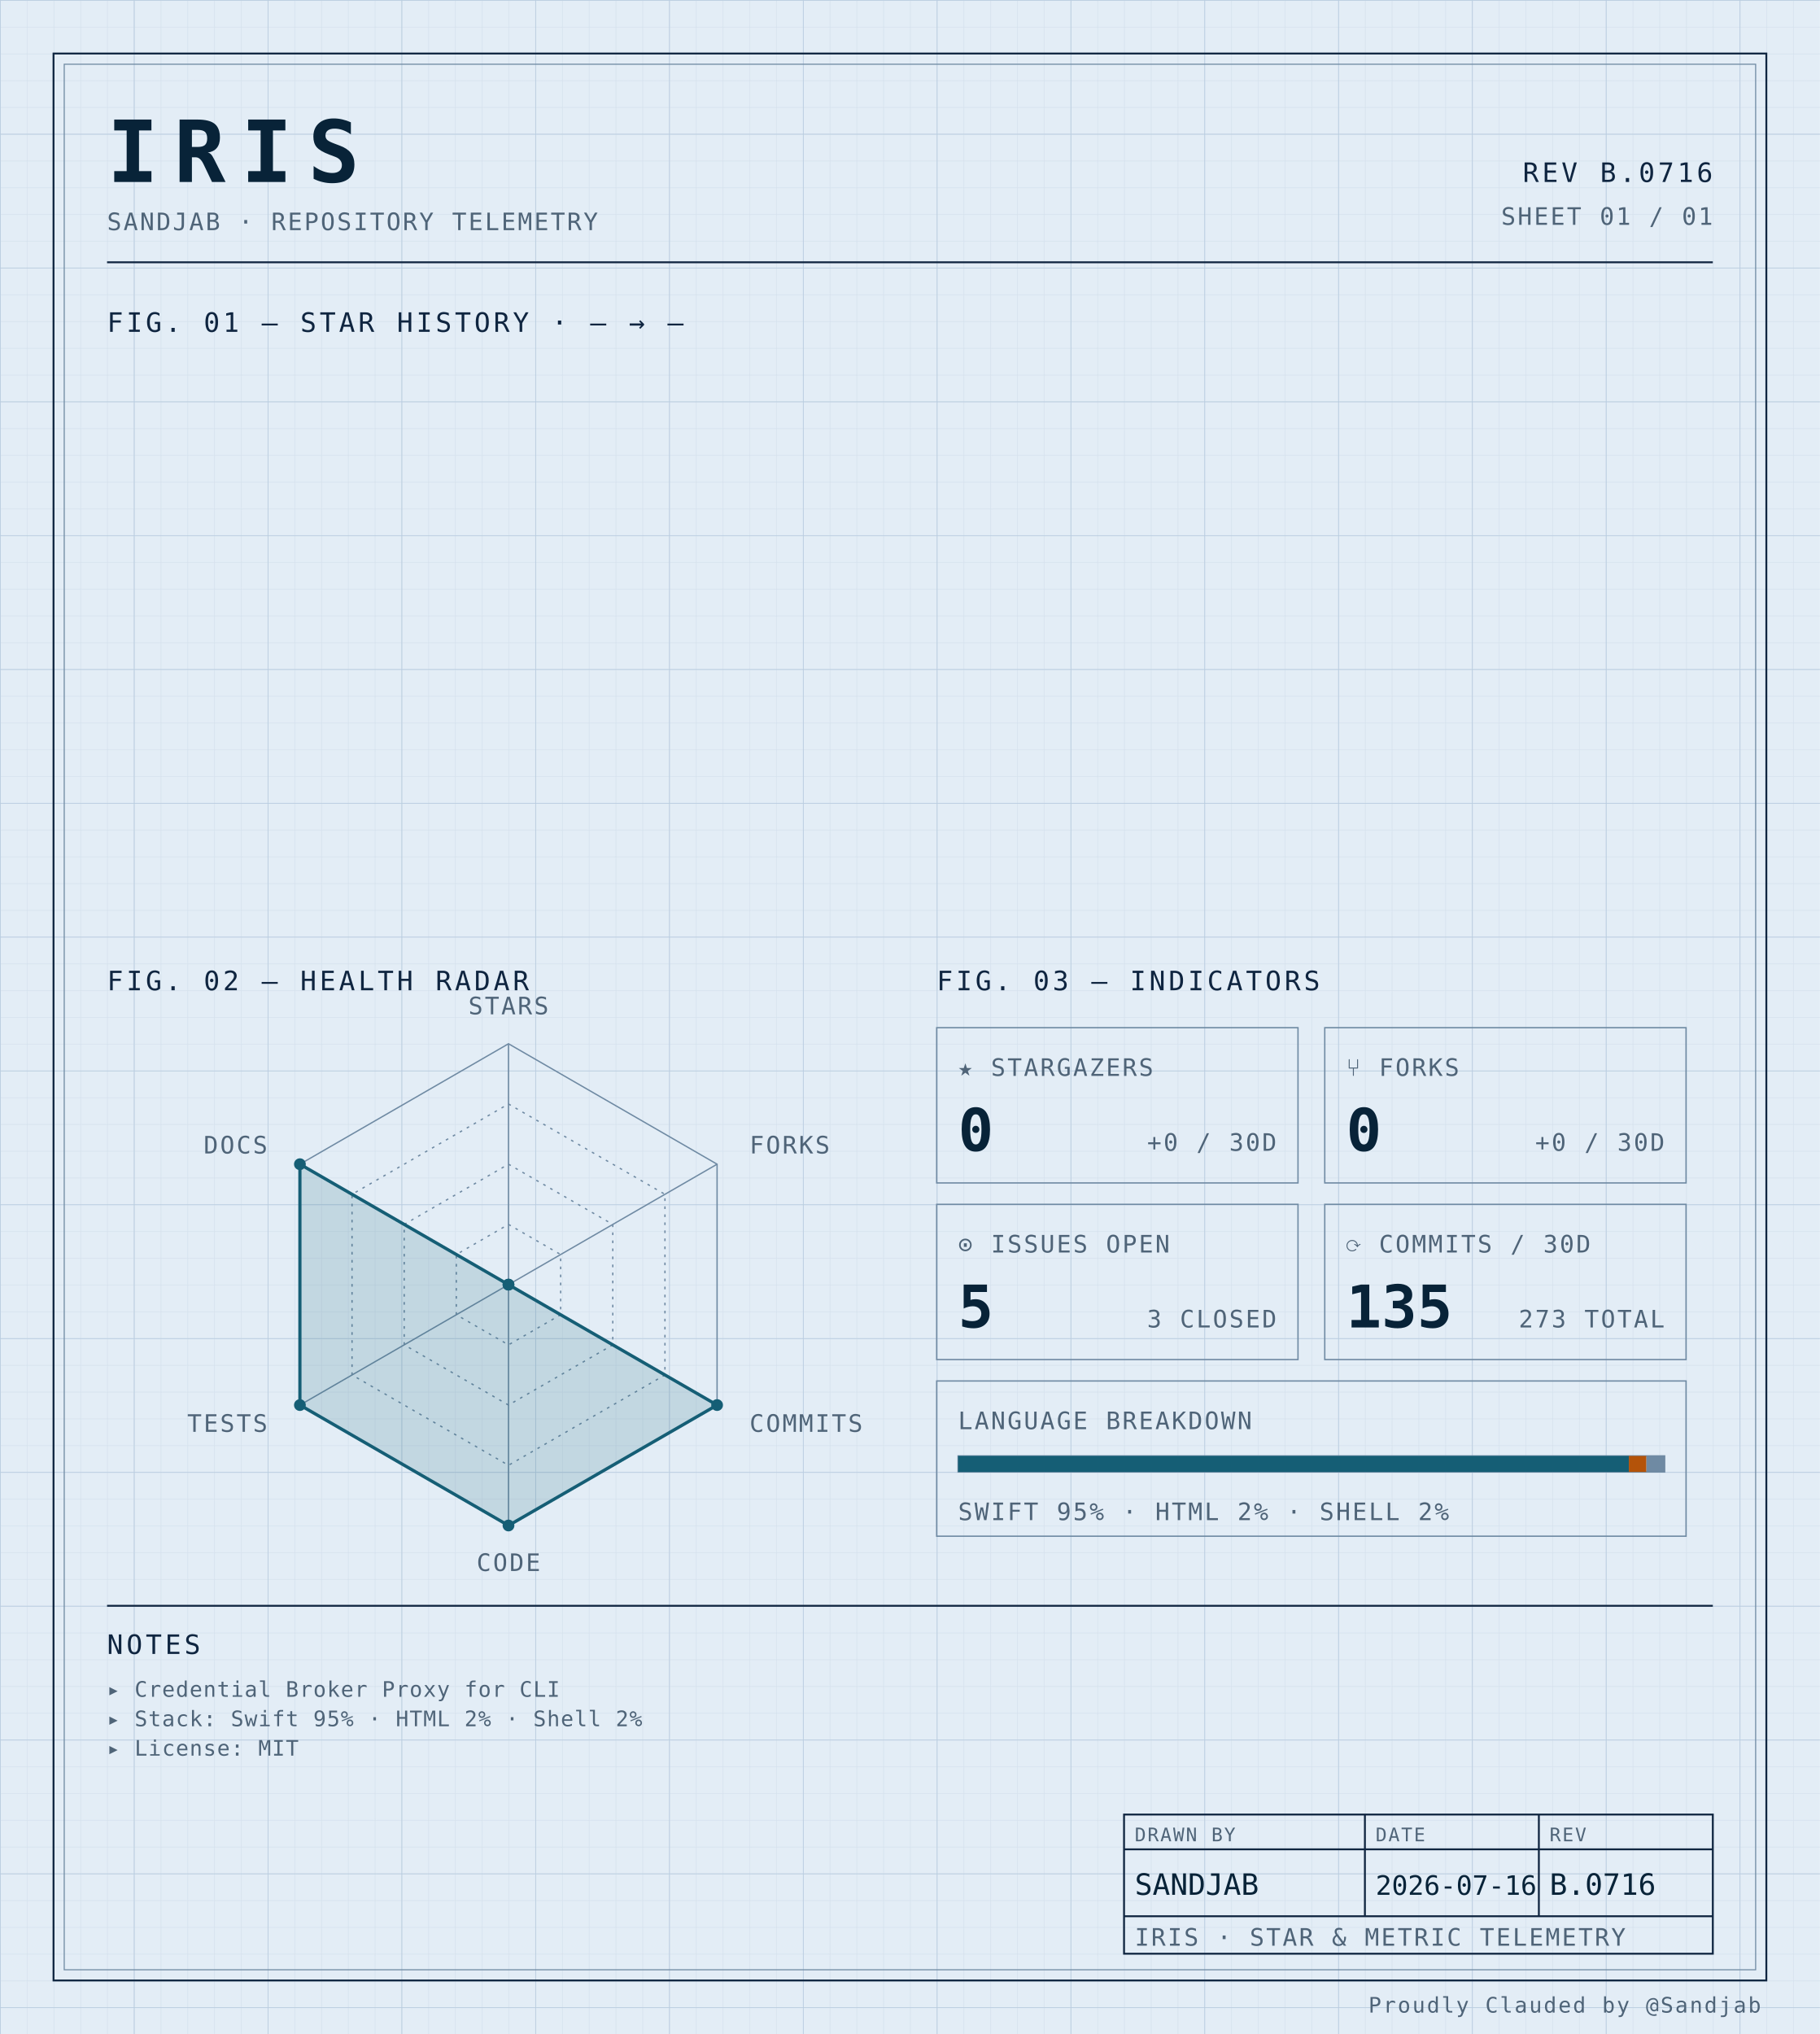
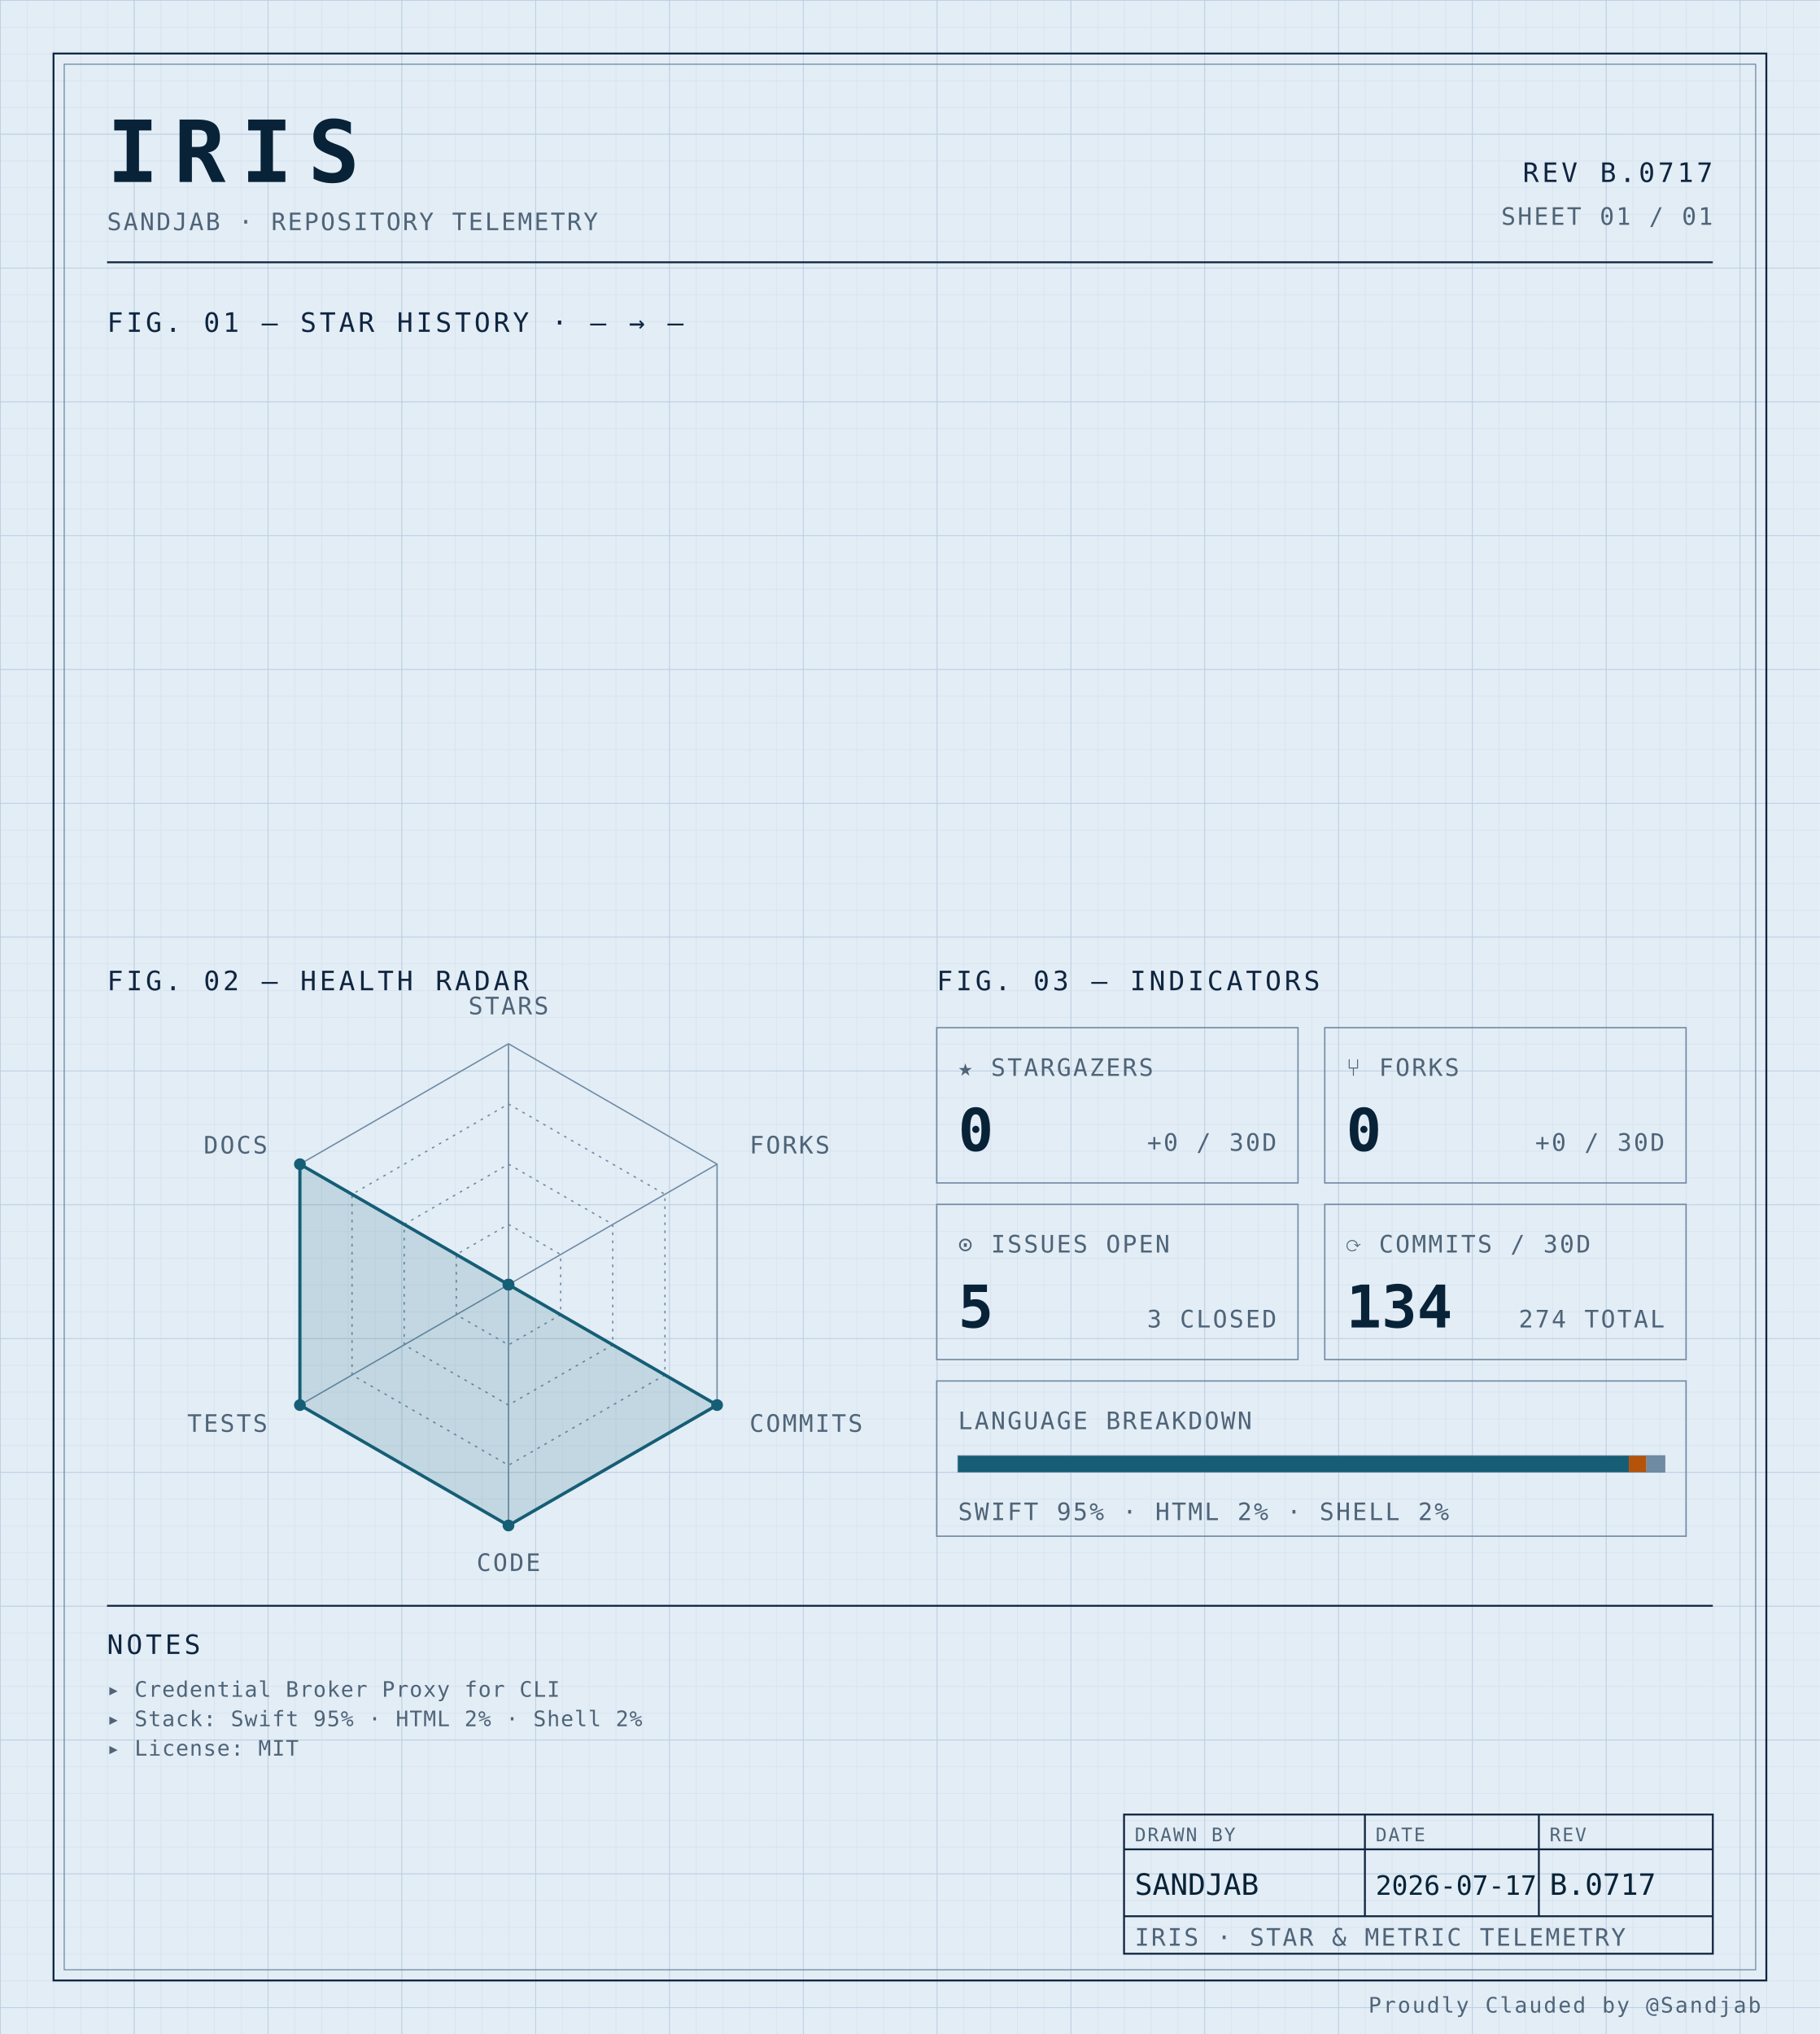
<svg xmlns="http://www.w3.org/2000/svg" width="100%" viewBox="0 0 680 760" role="img">
  <defs>
    <pattern id="grid-fine" width="10" height="10" patternUnits="userSpaceOnUse">
      <path d="M10 0H0V10" fill="none" stroke="#d4e0ec" stroke-width="0.4" />
    </pattern>
    <pattern id="grid-major" width="50" height="50" patternUnits="userSpaceOnUse">
      <path d="M50 0H0V50" fill="none" stroke="#b8cce0" stroke-width="0.5" />
    </pattern>
  </defs>
  <rect x="0" y="0" width="680" height="760" fill="#e3edf6" />
  <rect x="0" y="0" width="680" height="760" fill="url(#grid-fine)" />
  <rect x="0" y="0" width="680" height="760" fill="url(#grid-major)" />
  <rect x="20" y="20" width="640" height="720" fill="none" stroke="#0f2540" stroke-width="0.7" />
  <rect x="24" y="24" width="632" height="712" fill="none" stroke="#6f8aa3" stroke-width="0.4" />
  <text x="40" y="68" font-family="ui-monospace, 'SF Mono', 'JetBrains Mono', 'Cascadia Code', Consolas, monospace" font-size="32" font-weight="700" fill="#082338" text-anchor="start" letter-spacing="0.18em">IRIS</text>
  <text x="40" y="86" font-family="ui-monospace, 'SF Mono', 'JetBrains Mono', 'Cascadia Code', Consolas, monospace" font-size="9" font-weight="400" fill="#4f6478" text-anchor="start" letter-spacing="0.08em">SANDJAB · REPOSITORY TELEMETRY</text>
-   <text x="640" y="68" font-family="ui-monospace, 'SF Mono', 'JetBrains Mono', 'Cascadia Code', Consolas, monospace" font-size="10" font-weight="400" fill="#0f2540" text-anchor="end" letter-spacing="0.12em">REV B.0716</text>
+   <text x="640" y="68" font-family="ui-monospace, 'SF Mono', 'JetBrains Mono', 'Cascadia Code', Consolas, monospace" font-size="10" font-weight="400" fill="#0f2540" text-anchor="end" letter-spacing="0.12em">REV B.0717</text>
  <text x="640" y="84" font-family="ui-monospace, 'SF Mono', 'JetBrains Mono', 'Cascadia Code', Consolas, monospace" font-size="9" font-weight="400" fill="#4f6478" text-anchor="end" letter-spacing="0.08em">SHEET 01 / 01</text>
  <line x1="40" y1="98" x2="640" y2="98" stroke="#0f2540" stroke-width="0.7" />
  <text x="40" y="124" font-family="ui-monospace, 'SF Mono', 'JetBrains Mono', 'Cascadia Code', Consolas, monospace" font-size="10" font-weight="400" fill="#0f2540" text-anchor="start" letter-spacing="0.12em">FIG. 01 — STAR HISTORY · — → —</text>
  <text x="40" y="370" font-family="ui-monospace, 'SF Mono', 'JetBrains Mono', 'Cascadia Code', Consolas, monospace" font-size="10" font-weight="400" fill="#0f2540" text-anchor="start" letter-spacing="0.12em">FIG. 02 — HEALTH RADAR</text>
  <g transform="translate(190 480)">
    <polygon points="0.00,-90.00 77.94,-45.00 77.94,45.00 0.00,90.00 -77.94,45.00 -77.94,-45.00" fill="none" stroke="#6f8aa3" stroke-width="0.5" />
    <polygon points="0.00,-67.50 58.46,-33.75 58.46,33.75 0.00,67.50 -58.46,33.75 -58.46,-33.75" fill="none" stroke="#6f8aa3" stroke-width="0.5" stroke-dasharray="1,2" />
    <polygon points="0.00,-45.00 38.97,-22.50 38.97,22.50 0.00,45.00 -38.97,22.50 -38.97,-22.50" fill="none" stroke="#6f8aa3" stroke-width="0.5" stroke-dasharray="1,2" />
    <polygon points="0.00,-22.50 19.49,-11.25 19.49,11.25 0.00,22.50 -19.49,11.25 -19.49,-11.25" fill="none" stroke="#6f8aa3" stroke-width="0.5" stroke-dasharray="1,2" />
    <line x1="0" y1="0" x2="0.00" y2="-90.00" stroke="#6f8aa3" stroke-width="0.5" />
    <line x1="0" y1="0" x2="77.94" y2="-45.00" stroke="#6f8aa3" stroke-width="0.5" />
    <line x1="0" y1="0" x2="77.94" y2="45.00" stroke="#6f8aa3" stroke-width="0.5" />
    <line x1="0" y1="0" x2="0.00" y2="90.00" stroke="#6f8aa3" stroke-width="0.5" />
    <line x1="0" y1="0" x2="-77.94" y2="45.00" stroke="#6f8aa3" stroke-width="0.5" />
    <line x1="0" y1="0" x2="-77.94" y2="-45.00" stroke="#6f8aa3" stroke-width="0.5" />
    <polygon points="0.00,0.00 0.00,0.00 77.94,45.00 0.00,90.00 -77.94,45.00 -77.94,-45.00" fill="#155e75" fill-opacity="0.16" stroke="#155e75" stroke-width="1.2" />
    <circle cx="0.00" cy="0.00" r="2.2" fill="#155e75" />
    <circle cx="0.00" cy="0.00" r="2.2" fill="#155e75" />
    <circle cx="77.94" cy="45.00" r="2.2" fill="#155e75" />
    <circle cx="0.00" cy="90.00" r="2.2" fill="#155e75" />
    <circle cx="-77.94" cy="45.00" r="2.2" fill="#155e75" />
    <circle cx="-77.94" cy="-45.00" r="2.2" fill="#155e75" />
    <text x="6.3681633555662356e-15" y="-101" font-family="ui-monospace, 'SF Mono', 'JetBrains Mono', 'Cascadia Code', Consolas, monospace" font-size="9" font-weight="400" fill="#4f6478" text-anchor="middle" letter-spacing="0.08em">STARS</text>
    <text x="90.067" y="-49" font-family="ui-monospace, 'SF Mono', 'JetBrains Mono', 'Cascadia Code', Consolas, monospace" font-size="9" font-weight="400" fill="#4f6478" text-anchor="start" letter-spacing="0.08em">FORKS</text>
    <text x="90.067" y="55" font-family="ui-monospace, 'SF Mono', 'JetBrains Mono', 'Cascadia Code', Consolas, monospace" font-size="9" font-weight="400" fill="#4f6478" text-anchor="start" letter-spacing="0.08em">COMMITS</text>
    <text x="6.3681633555662356e-15" y="107" font-family="ui-monospace, 'SF Mono', 'JetBrains Mono', 'Cascadia Code', Consolas, monospace" font-size="9" font-weight="400" fill="#4f6478" text-anchor="middle" letter-spacing="0.08em">CODE</text>
    <text x="-90.067" y="55" font-family="ui-monospace, 'SF Mono', 'JetBrains Mono', 'Cascadia Code', Consolas, monospace" font-size="9" font-weight="400" fill="#4f6478" text-anchor="end" letter-spacing="0.08em">TESTS</text>
    <text x="-90.067" y="-49" font-family="ui-monospace, 'SF Mono', 'JetBrains Mono', 'Cascadia Code', Consolas, monospace" font-size="9" font-weight="400" fill="#4f6478" text-anchor="end" letter-spacing="0.08em">DOCS</text>
  </g>
  <text x="350" y="370" font-family="ui-monospace, 'SF Mono', 'JetBrains Mono', 'Cascadia Code', Consolas, monospace" font-size="10" font-weight="400" fill="#0f2540" text-anchor="start" letter-spacing="0.12em">FIG. 03 — INDICATORS</text>
  <rect x="350" y="384" width="135" height="58" fill="none" stroke="#6f8aa3" stroke-width="0.5" />
  <text x="358" y="402" font-family="ui-monospace, 'SF Mono', 'JetBrains Mono', 'Cascadia Code', Consolas, monospace" font-size="9" font-weight="400" fill="#4f6478" text-anchor="start" letter-spacing="0.08em">★ STARGAZERS</text>
  <text x="358" y="430" font-family="ui-monospace, 'SF Mono', 'JetBrains Mono', 'Cascadia Code', Consolas, monospace" font-size="22" font-weight="700" fill="#082338" text-anchor="start" letter-spacing="normal">0</text>
  <text x="477" y="430" font-family="ui-monospace, 'SF Mono', 'JetBrains Mono', 'Cascadia Code', Consolas, monospace" font-size="9" font-weight="400" fill="#4f6478" text-anchor="end" letter-spacing="0.08em">+0 / 30D</text>
  <rect x="495" y="384" width="135" height="58" fill="none" stroke="#6f8aa3" stroke-width="0.5" />
  <text x="503" y="402" font-family="ui-monospace, 'SF Mono', 'JetBrains Mono', 'Cascadia Code', Consolas, monospace" font-size="9" font-weight="400" fill="#4f6478" text-anchor="start" letter-spacing="0.08em">⑂ FORKS</text>
  <text x="503" y="430" font-family="ui-monospace, 'SF Mono', 'JetBrains Mono', 'Cascadia Code', Consolas, monospace" font-size="22" font-weight="700" fill="#082338" text-anchor="start" letter-spacing="normal">0</text>
  <text x="622" y="430" font-family="ui-monospace, 'SF Mono', 'JetBrains Mono', 'Cascadia Code', Consolas, monospace" font-size="9" font-weight="400" fill="#4f6478" text-anchor="end" letter-spacing="0.08em">+0 / 30D</text>
  <rect x="350" y="450" width="135" height="58" fill="none" stroke="#6f8aa3" stroke-width="0.5" />
  <text x="358" y="468" font-family="ui-monospace, 'SF Mono', 'JetBrains Mono', 'Cascadia Code', Consolas, monospace" font-size="9" font-weight="400" fill="#4f6478" text-anchor="start" letter-spacing="0.08em">⊙ ISSUES OPEN</text>
  <text x="358" y="496" font-family="ui-monospace, 'SF Mono', 'JetBrains Mono', 'Cascadia Code', Consolas, monospace" font-size="22" font-weight="700" fill="#082338" text-anchor="start" letter-spacing="normal">5</text>
  <text x="477" y="496" font-family="ui-monospace, 'SF Mono', 'JetBrains Mono', 'Cascadia Code', Consolas, monospace" font-size="9" font-weight="400" fill="#4f6478" text-anchor="end" letter-spacing="0.08em">3 CLOSED</text>
  <rect x="495" y="450" width="135" height="58" fill="none" stroke="#6f8aa3" stroke-width="0.5" />
  <text x="503" y="468" font-family="ui-monospace, 'SF Mono', 'JetBrains Mono', 'Cascadia Code', Consolas, monospace" font-size="9" font-weight="400" fill="#4f6478" text-anchor="start" letter-spacing="0.08em">⟳ COMMITS / 30D</text>
-   <text x="503" y="496" font-family="ui-monospace, 'SF Mono', 'JetBrains Mono', 'Cascadia Code', Consolas, monospace" font-size="22" font-weight="700" fill="#082338" text-anchor="start" letter-spacing="normal">135</text>
-   <text x="622" y="496" font-family="ui-monospace, 'SF Mono', 'JetBrains Mono', 'Cascadia Code', Consolas, monospace" font-size="9" font-weight="400" fill="#4f6478" text-anchor="end" letter-spacing="0.08em">273 TOTAL</text>
+   <text x="503" y="496" font-family="ui-monospace, 'SF Mono', 'JetBrains Mono', 'Cascadia Code', Consolas, monospace" font-size="22" font-weight="700" fill="#082338" text-anchor="start" letter-spacing="normal">134</text>
+   <text x="622" y="496" font-family="ui-monospace, 'SF Mono', 'JetBrains Mono', 'Cascadia Code', Consolas, monospace" font-size="9" font-weight="400" fill="#4f6478" text-anchor="end" letter-spacing="0.08em">274 TOTAL</text>
  <rect x="350" y="516" width="280" height="58" fill="none" stroke="#6f8aa3" stroke-width="0.5" />
  <text x="358" y="534" font-family="ui-monospace, 'SF Mono', 'JetBrains Mono', 'Cascadia Code', Consolas, monospace" font-size="9" font-weight="400" fill="#4f6478" text-anchor="start" letter-spacing="0.08em">LANGUAGE BREAKDOWN</text>
  <rect x="358" y="544" width="264" height="6" fill="none" stroke="#6f8aa3" stroke-width="0.5" />
  <rect x="358" y="544" width="250.62" height="6" fill="#155e75" />
  <rect x="608.623" y="544" width="6.57" height="6" fill="#b45309" />
  <rect x="615.192" y="544" width="6.81" height="6" fill="#6f8aa3" />
  <text x="358" y="568" font-family="ui-monospace, 'SF Mono', 'JetBrains Mono', 'Cascadia Code', Consolas, monospace" font-size="9" font-weight="400" fill="#4f6478" text-anchor="start" letter-spacing="0.08em">SWIFT 95% · HTML 2% · SHELL 2%</text>
  <line x1="40" y1="600" x2="640" y2="600" stroke="#0f2540" stroke-width="0.7" />
  <text x="40" y="618" font-family="ui-monospace, 'SF Mono', 'JetBrains Mono', 'Cascadia Code', Consolas, monospace" font-size="10" font-weight="400" fill="#0f2540" text-anchor="start" letter-spacing="0.12em">NOTES</text>
  <text x="40" y="634" font-family="ui-monospace, 'SF Mono', 'JetBrains Mono', 'Cascadia Code', Consolas, monospace" font-size="8" font-weight="400" fill="#4f6478" text-anchor="start" letter-spacing="0.04em">▸ Credential Broker Proxy for CLI</text>
  <text x="40" y="645" font-family="ui-monospace, 'SF Mono', 'JetBrains Mono', 'Cascadia Code', Consolas, monospace" font-size="8" font-weight="400" fill="#4f6478" text-anchor="start" letter-spacing="0.04em">▸ Stack: Swift 95% · HTML 2% · Shell 2%</text>
  <text x="40" y="656" font-family="ui-monospace, 'SF Mono', 'JetBrains Mono', 'Cascadia Code', Consolas, monospace" font-size="8" font-weight="400" fill="#4f6478" text-anchor="start" letter-spacing="0.04em">▸ License: MIT</text>
  <rect x="420" y="678" width="220" height="52" fill="none" stroke="#0f2540" stroke-width="0.7" />
  <line x1="420" y1="691" x2="640" y2="691" stroke="#0f2540" stroke-width="0.7" />
  <line x1="420" y1="716" x2="640" y2="716" stroke="#0f2540" stroke-width="0.7" />
  <line x1="510" y1="678" x2="510" y2="716" stroke="#0f2540" stroke-width="0.7" />
  <line x1="575" y1="678" x2="575" y2="716" stroke="#0f2540" stroke-width="0.7" />
  <text x="424" y="688" font-family="ui-monospace, 'SF Mono', 'JetBrains Mono', 'Cascadia Code', Consolas, monospace" font-size="7" font-weight="400" fill="#4f6478" text-anchor="start" letter-spacing="0.08em">DRAWN BY</text>
  <text x="514" y="688" font-family="ui-monospace, 'SF Mono', 'JetBrains Mono', 'Cascadia Code', Consolas, monospace" font-size="7" font-weight="400" fill="#4f6478" text-anchor="start" letter-spacing="0.08em">DATE</text>
  <text x="579" y="688" font-family="ui-monospace, 'SF Mono', 'JetBrains Mono', 'Cascadia Code', Consolas, monospace" font-size="7" font-weight="400" fill="#4f6478" text-anchor="start" letter-spacing="0.08em">REV</text>
  <text x="424" y="708" font-family="ui-monospace, 'SF Mono', 'JetBrains Mono', 'Cascadia Code', Consolas, monospace" font-size="11" font-weight="400" fill="#082338" text-anchor="start" letter-spacing="normal">SANDJAB</text>
-   <text x="514" y="708" font-family="ui-monospace, 'SF Mono', 'JetBrains Mono', 'Cascadia Code', Consolas, monospace" font-size="10" font-weight="400" fill="#082338" text-anchor="start" letter-spacing="normal">2026-07-16</text>
-   <text x="579" y="708" font-family="ui-monospace, 'SF Mono', 'JetBrains Mono', 'Cascadia Code', Consolas, monospace" font-size="11" font-weight="400" fill="#082338" text-anchor="start" letter-spacing="normal">B.0716</text>
+   <text x="514" y="708" font-family="ui-monospace, 'SF Mono', 'JetBrains Mono', 'Cascadia Code', Consolas, monospace" font-size="10" font-weight="400" fill="#082338" text-anchor="start" letter-spacing="normal">2026-07-17</text>
+   <text x="579" y="708" font-family="ui-monospace, 'SF Mono', 'JetBrains Mono', 'Cascadia Code', Consolas, monospace" font-size="11" font-weight="400" fill="#082338" text-anchor="start" letter-spacing="normal">B.0717</text>
  <text x="424" y="727" font-family="ui-monospace, 'SF Mono', 'JetBrains Mono', 'Cascadia Code', Consolas, monospace" font-size="9" font-weight="400" fill="#4f6478" text-anchor="start" letter-spacing="0.08em">IRIS · STAR &amp; METRIC TELEMETRY</text>
  <text x="658" y="752" font-family="ui-monospace, 'SF Mono', 'JetBrains Mono', 'Cascadia Code', Consolas, monospace" font-size="8" font-weight="400" fill="#4f6478" text-anchor="end" letter-spacing="0.08em">Proudly Clauded by @Sandjab</text>
</svg>
